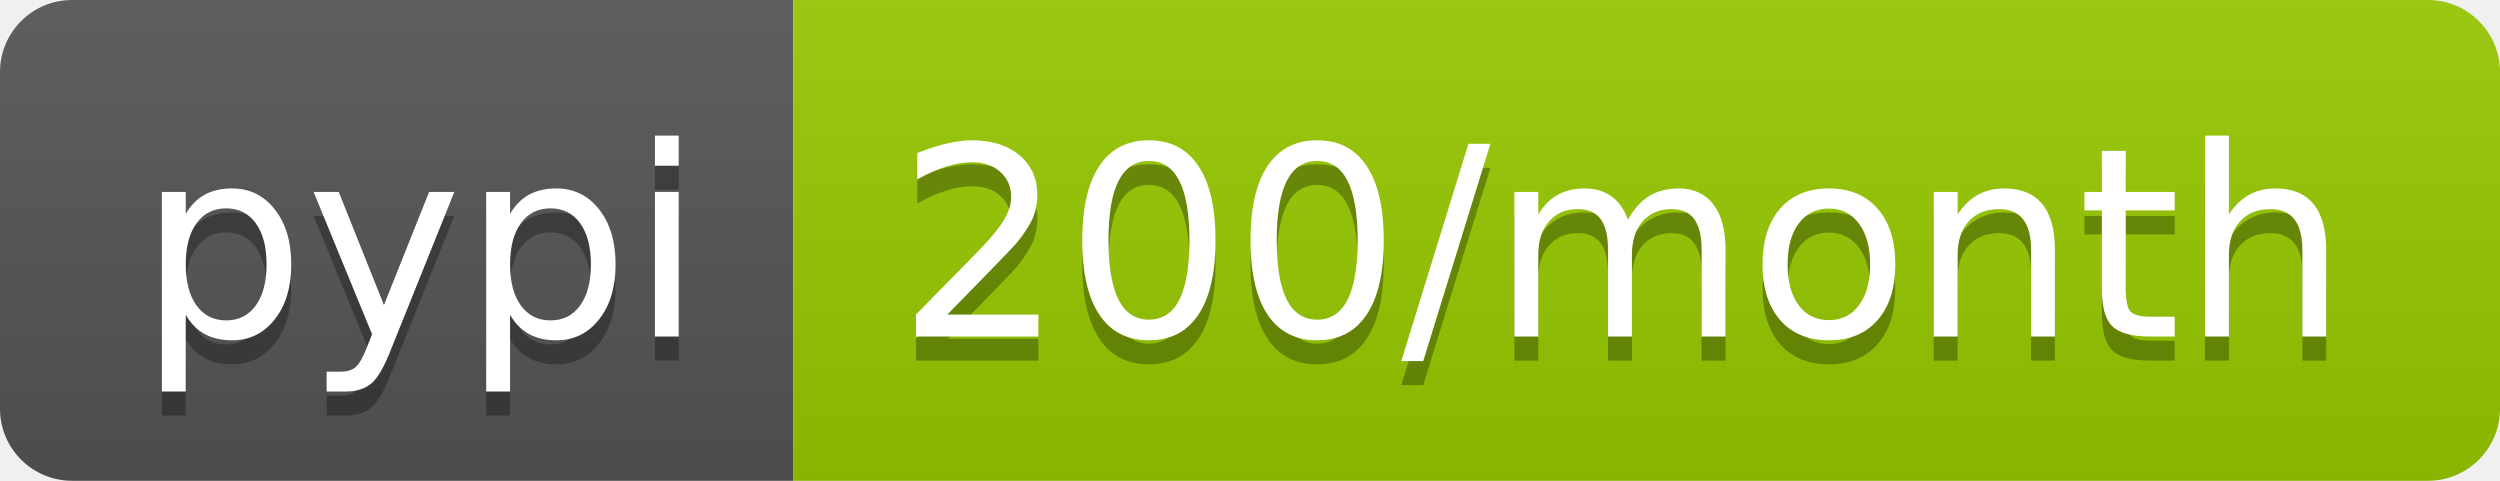
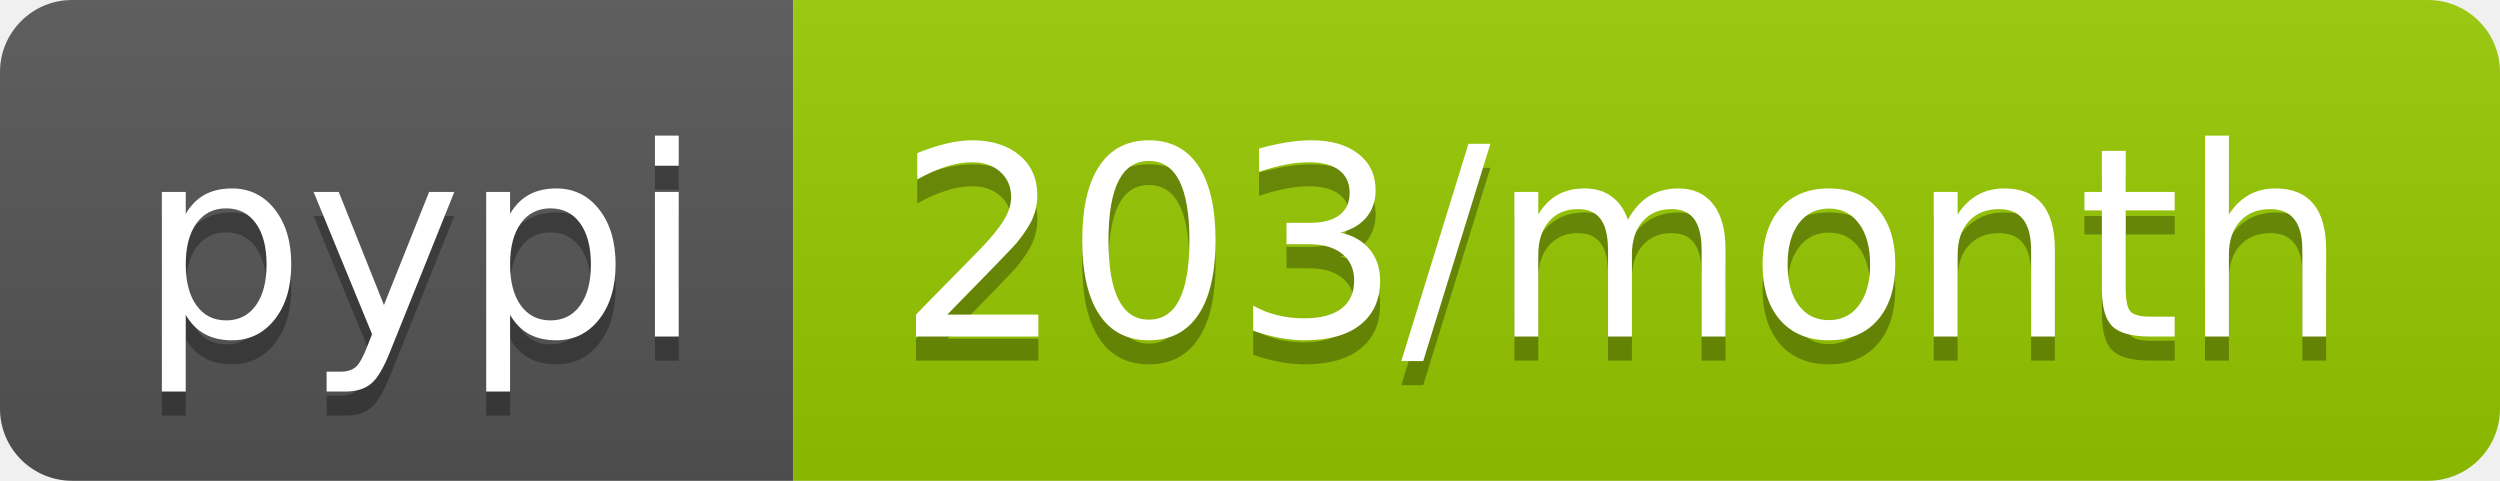
<svg xmlns="http://www.w3.org/2000/svg" width="104" height="20">
  <linearGradient id="b" x2="0" y2="100%">
    <stop offset="0" stop-color="#bbb" stop-opacity=".1" />
    <stop offset="1" stop-opacity=".1" />
  </linearGradient>
  <clipPath id="a">
    <rect width="104" height="20" rx="3" fill="#fff" />
  </clipPath>
  <g clip-path="url(#a)">
    <path fill="#555" d="M0 0h33v20H0z" />
    <path fill="#97ca00" d="M33 0h71v20H33z" />
    <path fill="url(#b)" d="M0 0h104v20H0z" />
  </g>
  <g fill="#fff" text-anchor="middle" font-family="DejaVu Sans,Verdana,Geneva,sans-serif" font-size="110">
    <text x="175" y="150" fill="#010101" fill-opacity=".3" transform="scale(.1)" textLength="230">pypi</text>
    <text x="175" y="140" transform="scale(.1)" textLength="230">pypi</text>
-     <text x="675" y="150" fill="#010101" fill-opacity=".3" transform="scale(.1)" textLength="610">200/month</text>
-     <text x="675" y="140" transform="scale(.1)" textLength="610">200/month</text>
+     <text x="675" y="150" fill="#010101" fill-opacity=".3" transform="scale(.1)" textLength="610">203/month</text>
+     <text x="675" y="140" transform="scale(.1)" textLength="610">203/month</text>
  </g>
</svg>
